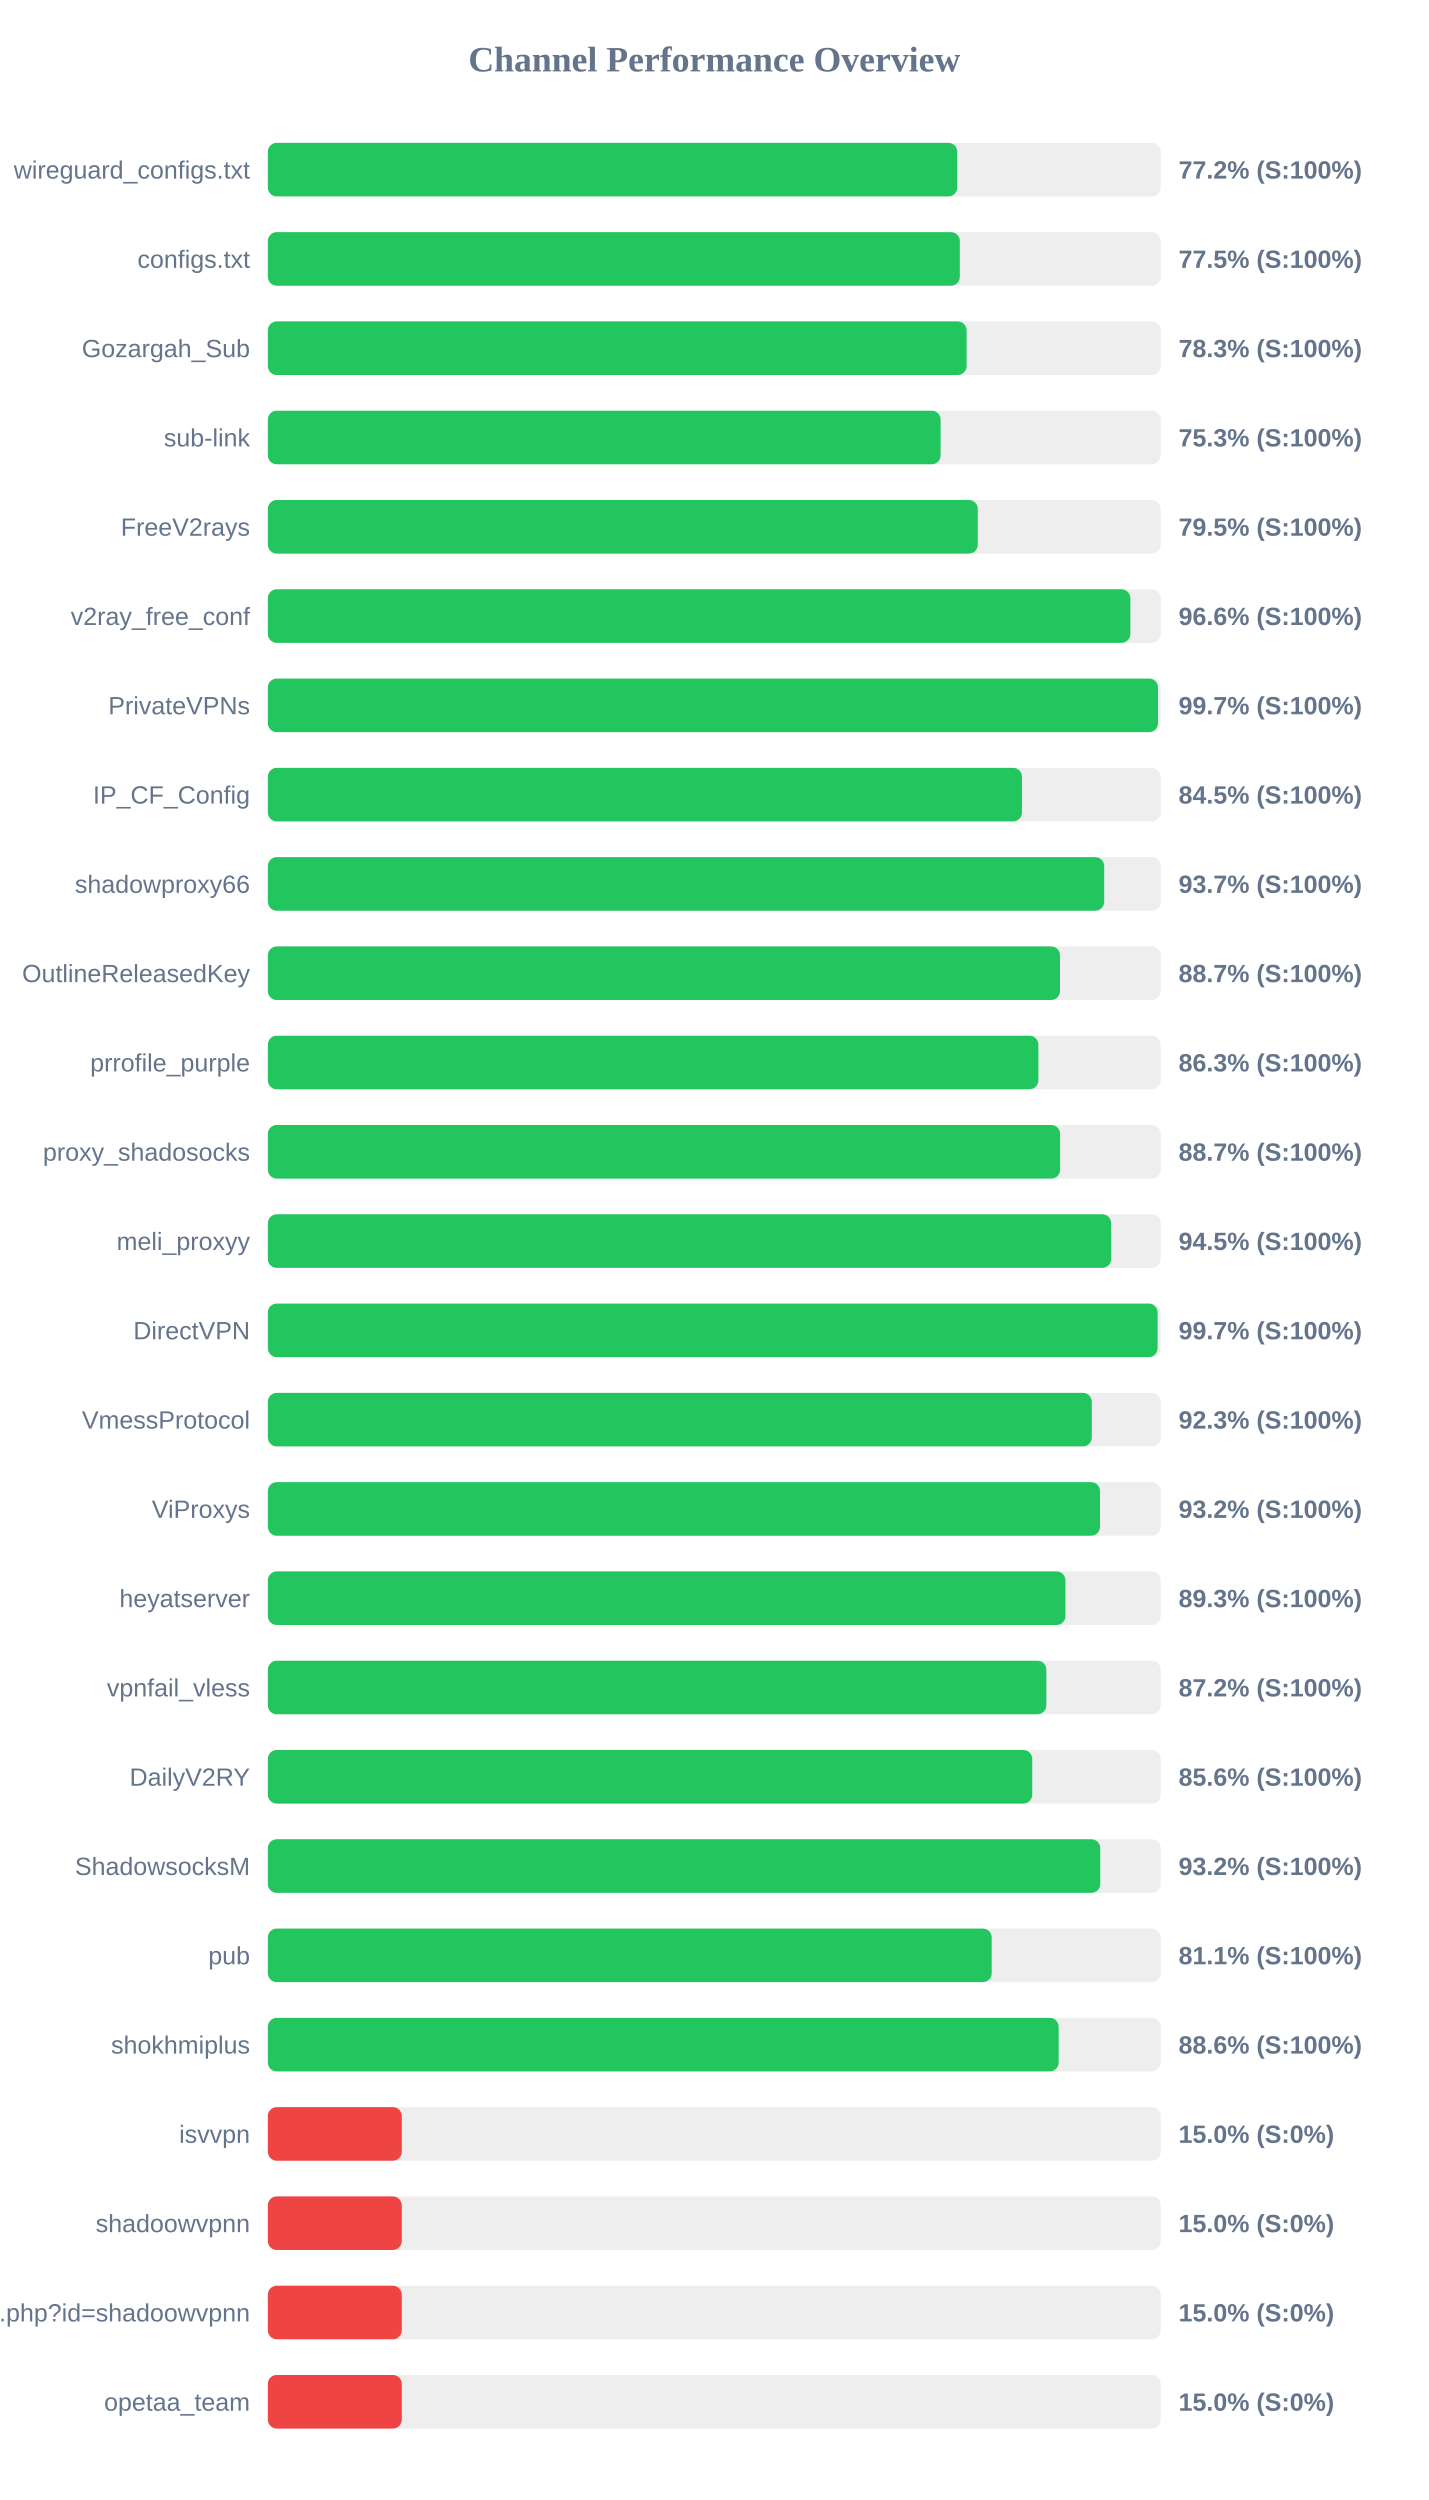
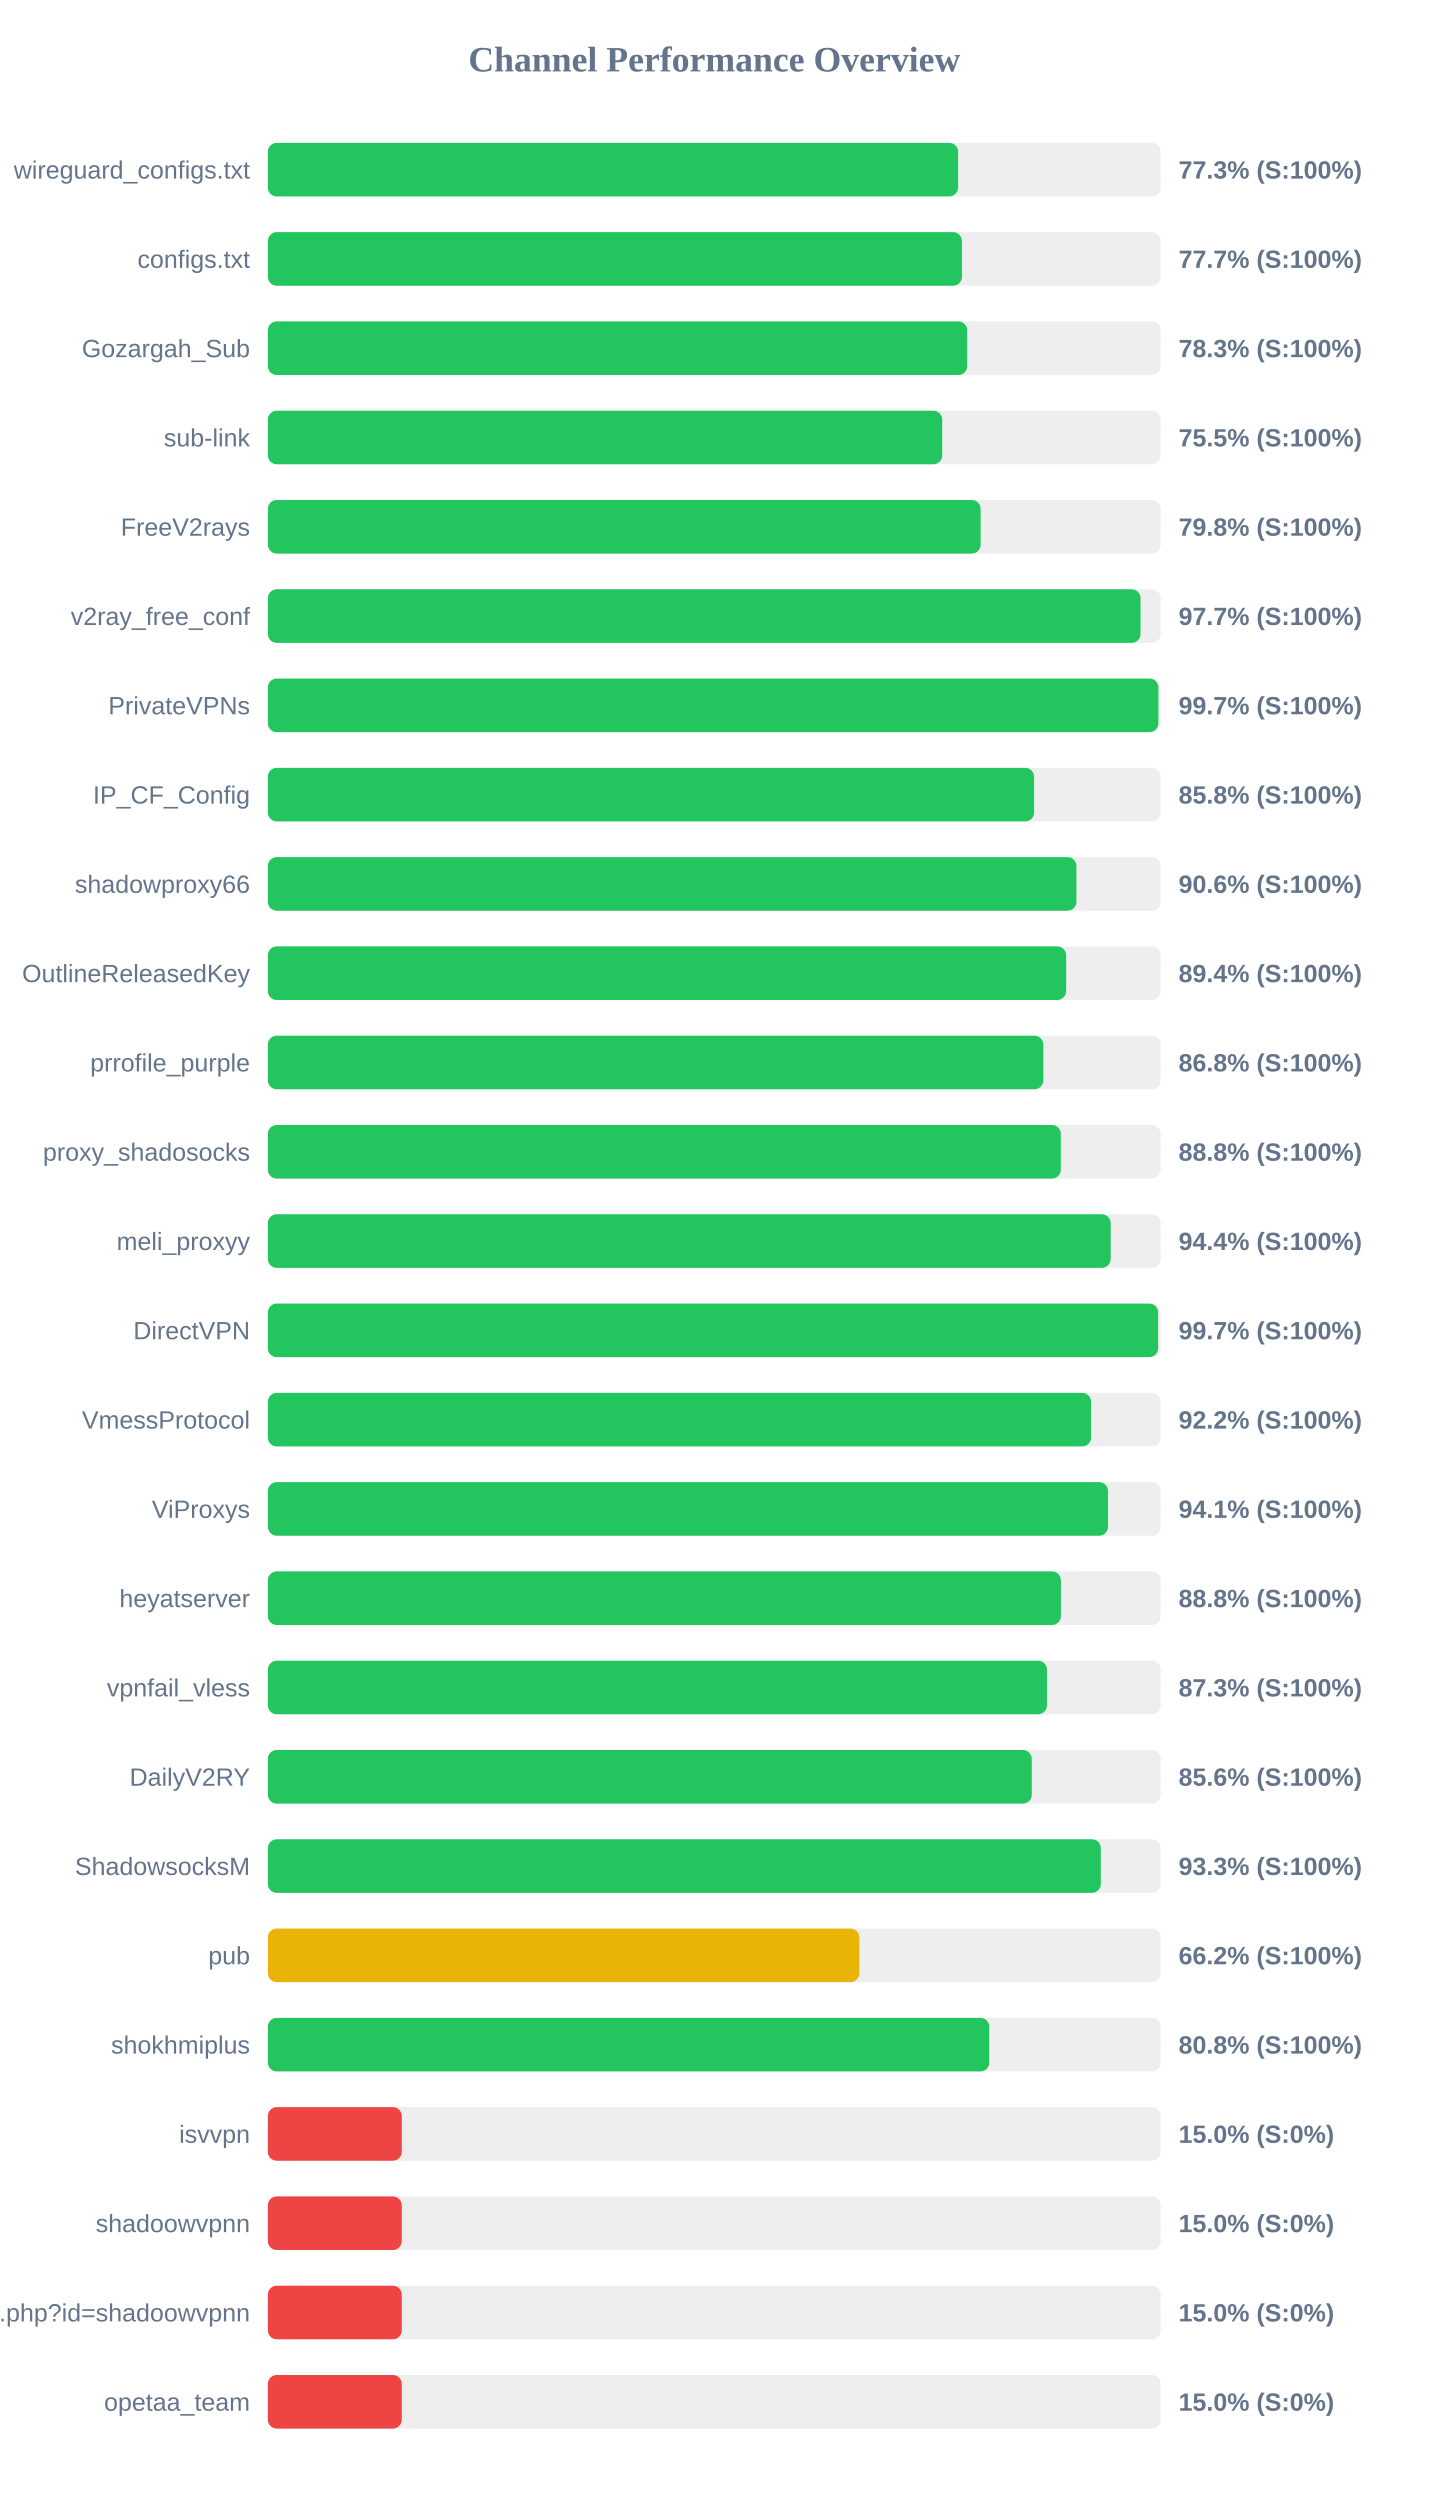
<svg xmlns="http://www.w3.org/2000/svg" width="800" height="1400" version="1.1">
  <style>
        .row { font: 14px Arial; fill: #64748b; }
        .score { font: bold 14px Arial; fill: #64748b; }
    </style>
  <text x="400" y="40" text-anchor="middle" font-size="20px" font-weight="bold" fill="#64748b">Channel Performance Overview</text>
  <rect x="150" y="80" width="500" height="30" fill="#eee" rx="5" />
-   <rect x="150" y="80" width="386.05" height="30" fill="#22c55e" rx="5" />
+   <rect x="150" y="80" width="386.55" height="30" fill="#22c55e" rx="5" />
  <text x="140" y="100" text-anchor="end" class="row">wireguard_configs.txt</text>
-   <text x="660" y="100" text-anchor="start" class="score">77.2% (S:100%)</text>
+   <text x="660" y="100" text-anchor="start" class="score">77.3% (S:100%)</text>
  <rect x="150" y="130" width="500" height="30" fill="#eee" rx="5" />
-   <rect x="150" y="130" width="387.5" height="30" fill="#22c55e" rx="5" />
+   <rect x="150" y="130" width="388.7" height="30" fill="#22c55e" rx="5" />
  <text x="140" y="150" text-anchor="end" class="row">configs.txt</text>
-   <text x="660" y="150" text-anchor="start" class="score">77.5% (S:100%)</text>
+   <text x="660" y="150" text-anchor="start" class="score">77.7% (S:100%)</text>
  <rect x="150" y="180" width="500" height="30" fill="#eee" rx="5" />
-   <rect x="150" y="180" width="391.3" height="30" fill="#22c55e" rx="5" />
+   <rect x="150" y="180" width="391.65" height="30" fill="#22c55e" rx="5" />
  <text x="140" y="200" text-anchor="end" class="row">Gozargah_Sub</text>
  <text x="660" y="200" text-anchor="start" class="score">78.3% (S:100%)</text>
  <rect x="150" y="230" width="500" height="30" fill="#eee" rx="5" />
-   <rect x="150" y="230" width="376.75" height="30" fill="#22c55e" rx="5" />
+   <rect x="150" y="230" width="377.65" height="30" fill="#22c55e" rx="5" />
  <text x="140" y="250" text-anchor="end" class="row">sub-link</text>
-   <text x="660" y="250" text-anchor="start" class="score">75.3% (S:100%)</text>
+   <text x="660" y="250" text-anchor="start" class="score">75.5% (S:100%)</text>
  <rect x="150" y="280" width="500" height="30" fill="#eee" rx="5" />
-   <rect x="150" y="280" width="397.55" height="30" fill="#22c55e" rx="5" />
+   <rect x="150" y="280" width="399.15" height="30" fill="#22c55e" rx="5" />
  <text x="140" y="300" text-anchor="end" class="row">FreeV2rays</text>
-   <text x="660" y="300" text-anchor="start" class="score">79.5% (S:100%)</text>
+   <text x="660" y="300" text-anchor="start" class="score">79.8% (S:100%)</text>
  <rect x="150" y="330" width="500" height="30" fill="#eee" rx="5" />
-   <rect x="150" y="330" width="483.0" height="30" fill="#22c55e" rx="5" />
+   <rect x="150" y="330" width="488.7" height="30" fill="#22c55e" rx="5" />
  <text x="140" y="350" text-anchor="end" class="row">v2ray_free_conf</text>
-   <text x="660" y="350" text-anchor="start" class="score">96.6% (S:100%)</text>
+   <text x="660" y="350" text-anchor="start" class="score">97.7% (S:100%)</text>
  <rect x="150" y="380" width="500" height="30" fill="#eee" rx="5" />
-   <rect x="150" y="380" width="498.5" height="30" fill="#22c55e" rx="5" />
+   <rect x="150" y="380" width="498.7" height="30" fill="#22c55e" rx="5" />
  <text x="140" y="400" text-anchor="end" class="row">PrivateVPNs</text>
  <text x="660" y="400" text-anchor="start" class="score">99.7% (S:100%)</text>
  <rect x="150" y="430" width="500" height="30" fill="#eee" rx="5" />
-   <rect x="150" y="430" width="422.3" height="30" fill="#22c55e" rx="5" />
+   <rect x="150" y="430" width="429.1" height="30" fill="#22c55e" rx="5" />
  <text x="140" y="450" text-anchor="end" class="row">IP_CF_Config</text>
-   <text x="660" y="450" text-anchor="start" class="score">84.5% (S:100%)</text>
+   <text x="660" y="450" text-anchor="start" class="score">85.8% (S:100%)</text>
  <rect x="150" y="480" width="500" height="30" fill="#eee" rx="5" />
-   <rect x="150" y="480" width="468.35" height="30" fill="#22c55e" rx="5" />
+   <rect x="150" y="480" width="452.8" height="30" fill="#22c55e" rx="5" />
  <text x="140" y="500" text-anchor="end" class="row">shadowproxy66</text>
-   <text x="660" y="500" text-anchor="start" class="score">93.7% (S:100%)</text>
+   <text x="660" y="500" text-anchor="start" class="score">90.6% (S:100%)</text>
  <rect x="150" y="530" width="500" height="30" fill="#eee" rx="5" />
-   <rect x="150" y="530" width="443.6" height="30" fill="#22c55e" rx="5" />
+   <rect x="150" y="530" width="447.05" height="30" fill="#22c55e" rx="5" />
  <text x="140" y="550" text-anchor="end" class="row">OutlineReleasedKey</text>
-   <text x="660" y="550" text-anchor="start" class="score">88.7% (S:100%)</text>
+   <text x="660" y="550" text-anchor="start" class="score">89.4% (S:100%)</text>
  <rect x="150" y="580" width="500" height="30" fill="#eee" rx="5" />
-   <rect x="150" y="580" width="431.5" height="30" fill="#22c55e" rx="5" />
+   <rect x="150" y="580" width="434.25" height="30" fill="#22c55e" rx="5" />
  <text x="140" y="600" text-anchor="end" class="row">prrofile_purple</text>
-   <text x="660" y="600" text-anchor="start" class="score">86.3% (S:100%)</text>
+   <text x="660" y="600" text-anchor="start" class="score">86.8% (S:100%)</text>
  <rect x="150" y="630" width="500" height="30" fill="#eee" rx="5" />
-   <rect x="150" y="630" width="443.65" height="30" fill="#22c55e" rx="5" />
+   <rect x="150" y="630" width="444.05" height="30" fill="#22c55e" rx="5" />
  <text x="140" y="650" text-anchor="end" class="row">proxy_shadosocks</text>
-   <text x="660" y="650" text-anchor="start" class="score">88.7% (S:100%)</text>
+   <text x="660" y="650" text-anchor="start" class="score">88.8% (S:100%)</text>
  <rect x="150" y="680" width="500" height="30" fill="#eee" rx="5" />
-   <rect x="150" y="680" width="472.25" height="30" fill="#22c55e" rx="5" />
+   <rect x="150" y="680" width="472.0" height="30" fill="#22c55e" rx="5" />
  <text x="140" y="700" text-anchor="end" class="row">meli_proxyy</text>
-   <text x="660" y="700" text-anchor="start" class="score">94.5% (S:100%)</text>
+   <text x="660" y="700" text-anchor="start" class="score">94.4% (S:100%)</text>
  <rect x="150" y="730" width="500" height="30" fill="#eee" rx="5" />
-   <rect x="150" y="730" width="498.25" height="30" fill="#22c55e" rx="5" />
+   <rect x="150" y="730" width="498.55" height="30" fill="#22c55e" rx="5" />
  <text x="140" y="750" text-anchor="end" class="row">DirectVPN</text>
  <text x="660" y="750" text-anchor="start" class="score">99.7% (S:100%)</text>
  <rect x="150" y="780" width="500" height="30" fill="#eee" rx="5" />
-   <rect x="150" y="780" width="461.4" height="30" fill="#22c55e" rx="5" />
+   <rect x="150" y="780" width="461.0" height="30" fill="#22c55e" rx="5" />
  <text x="140" y="800" text-anchor="end" class="row">VmessProtocol</text>
-   <text x="660" y="800" text-anchor="start" class="score">92.3% (S:100%)</text>
+   <text x="660" y="800" text-anchor="start" class="score">92.2% (S:100%)</text>
  <rect x="150" y="830" width="500" height="30" fill="#eee" rx="5" />
-   <rect x="150" y="830" width="466.0" height="30" fill="#22c55e" rx="5" />
+   <rect x="150" y="830" width="470.5" height="30" fill="#22c55e" rx="5" />
  <text x="140" y="850" text-anchor="end" class="row">ViProxys</text>
-   <text x="660" y="850" text-anchor="start" class="score">93.2% (S:100%)</text>
+   <text x="660" y="850" text-anchor="start" class="score">94.1% (S:100%)</text>
  <rect x="150" y="880" width="500" height="30" fill="#eee" rx="5" />
-   <rect x="150" y="880" width="446.65" height="30" fill="#22c55e" rx="5" />
+   <rect x="150" y="880" width="444.1" height="30" fill="#22c55e" rx="5" />
  <text x="140" y="900" text-anchor="end" class="row">heyatserver</text>
-   <text x="660" y="900" text-anchor="start" class="score">89.3% (S:100%)</text>
+   <text x="660" y="900" text-anchor="start" class="score">88.8% (S:100%)</text>
  <rect x="150" y="930" width="500" height="30" fill="#eee" rx="5" />
-   <rect x="150" y="930" width="435.95" height="30" fill="#22c55e" rx="5" />
+   <rect x="150" y="930" width="436.3" height="30" fill="#22c55e" rx="5" />
  <text x="140" y="950" text-anchor="end" class="row">vpnfail_vless</text>
-   <text x="660" y="950" text-anchor="start" class="score">87.2% (S:100%)</text>
+   <text x="660" y="950" text-anchor="start" class="score">87.3% (S:100%)</text>
  <rect x="150" y="980" width="500" height="30" fill="#eee" rx="5" />
-   <rect x="150" y="980" width="428.05" height="30" fill="#22c55e" rx="5" />
+   <rect x="150" y="980" width="427.8" height="30" fill="#22c55e" rx="5" />
  <text x="140" y="1000" text-anchor="end" class="row">DailyV2RY</text>
  <text x="660" y="1000" text-anchor="start" class="score">85.6% (S:100%)</text>
  <rect x="150" y="1030" width="500" height="30" fill="#eee" rx="5" />
-   <rect x="150" y="1030" width="466.15" height="30" fill="#22c55e" rx="5" />
+   <rect x="150" y="1030" width="466.45" height="30" fill="#22c55e" rx="5" />
  <text x="140" y="1050" text-anchor="end" class="row">ShadowsocksM</text>
-   <text x="660" y="1050" text-anchor="start" class="score">93.2% (S:100%)</text>
+   <text x="660" y="1050" text-anchor="start" class="score">93.3% (S:100%)</text>
  <rect x="150" y="1080" width="500" height="30" fill="#eee" rx="5" />
-   <rect x="150" y="1080" width="405.35" height="30" fill="#22c55e" rx="5" />
+   <rect x="150" y="1080" width="331.25" height="30" fill="#eab308" rx="5" />
  <text x="140" y="1100" text-anchor="end" class="row">pub</text>
-   <text x="660" y="1100" text-anchor="start" class="score">81.1% (S:100%)</text>
+   <text x="660" y="1100" text-anchor="start" class="score">66.2% (S:100%)</text>
  <rect x="150" y="1130" width="500" height="30" fill="#eee" rx="5" />
-   <rect x="150" y="1130" width="442.85" height="30" fill="#22c55e" rx="5" />
+   <rect x="150" y="1130" width="404.0" height="30" fill="#22c55e" rx="5" />
  <text x="140" y="1150" text-anchor="end" class="row">shokhmiplus</text>
-   <text x="660" y="1150" text-anchor="start" class="score">88.6% (S:100%)</text>
+   <text x="660" y="1150" text-anchor="start" class="score">80.8% (S:100%)</text>
  <rect x="150" y="1180" width="500" height="30" fill="#eee" rx="5" />
  <rect x="150" y="1180" width="75.0" height="30" fill="#ef4444" rx="5" />
  <text x="140" y="1200" text-anchor="end" class="row">isvvpn</text>
  <text x="660" y="1200" text-anchor="start" class="score">15.0% (S:0%)</text>
  <rect x="150" y="1230" width="500" height="30" fill="#eee" rx="5" />
  <rect x="150" y="1230" width="75.0" height="30" fill="#ef4444" rx="5" />
  <text x="140" y="1250" text-anchor="end" class="row">shadoowvpnn</text>
  <text x="660" y="1250" text-anchor="start" class="score">15.0% (S:0%)</text>
  <rect x="150" y="1280" width="500" height="30" fill="#eee" rx="5" />
  <rect x="150" y="1280" width="75.0" height="30" fill="#ef4444" rx="5" />
  <text x="140" y="1300" text-anchor="end" class="row">api.php?id=shadoowvpnn</text>
  <text x="660" y="1300" text-anchor="start" class="score">15.0% (S:0%)</text>
  <rect x="150" y="1330" width="500" height="30" fill="#eee" rx="5" />
  <rect x="150" y="1330" width="75.0" height="30" fill="#ef4444" rx="5" />
  <text x="140" y="1350" text-anchor="end" class="row">opetaa_team</text>
  <text x="660" y="1350" text-anchor="start" class="score">15.0% (S:0%)</text>
</svg>
